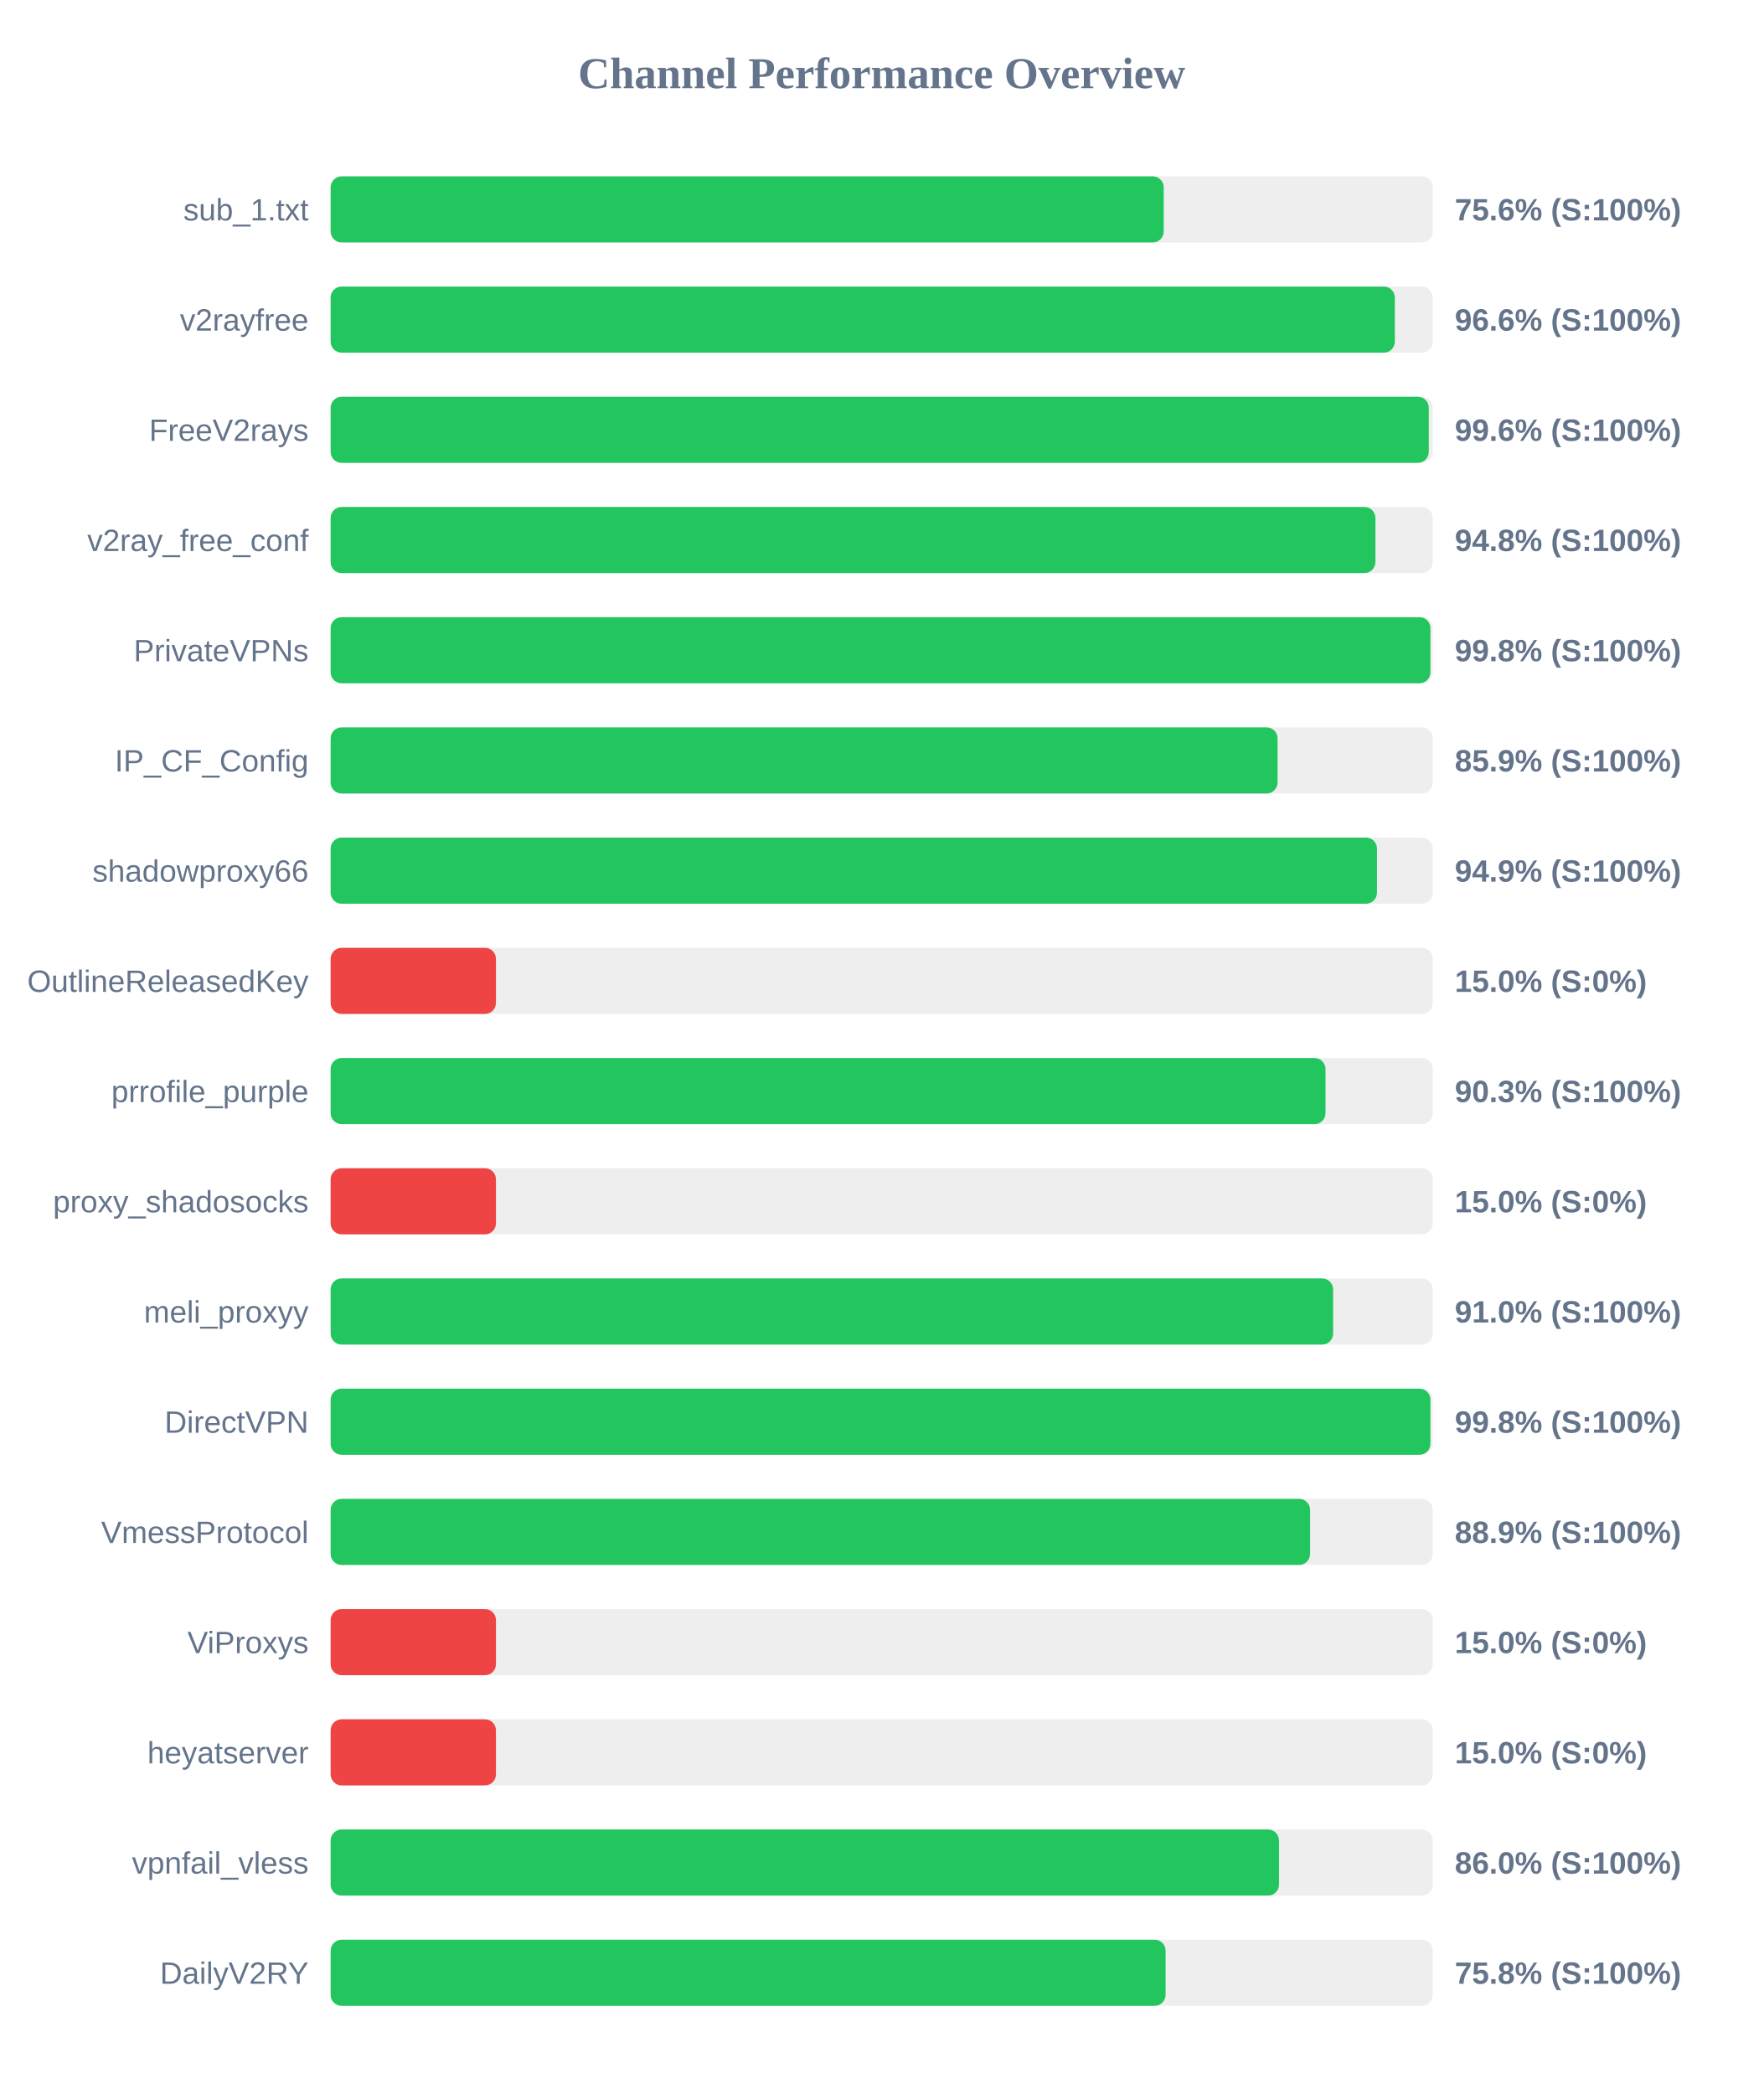
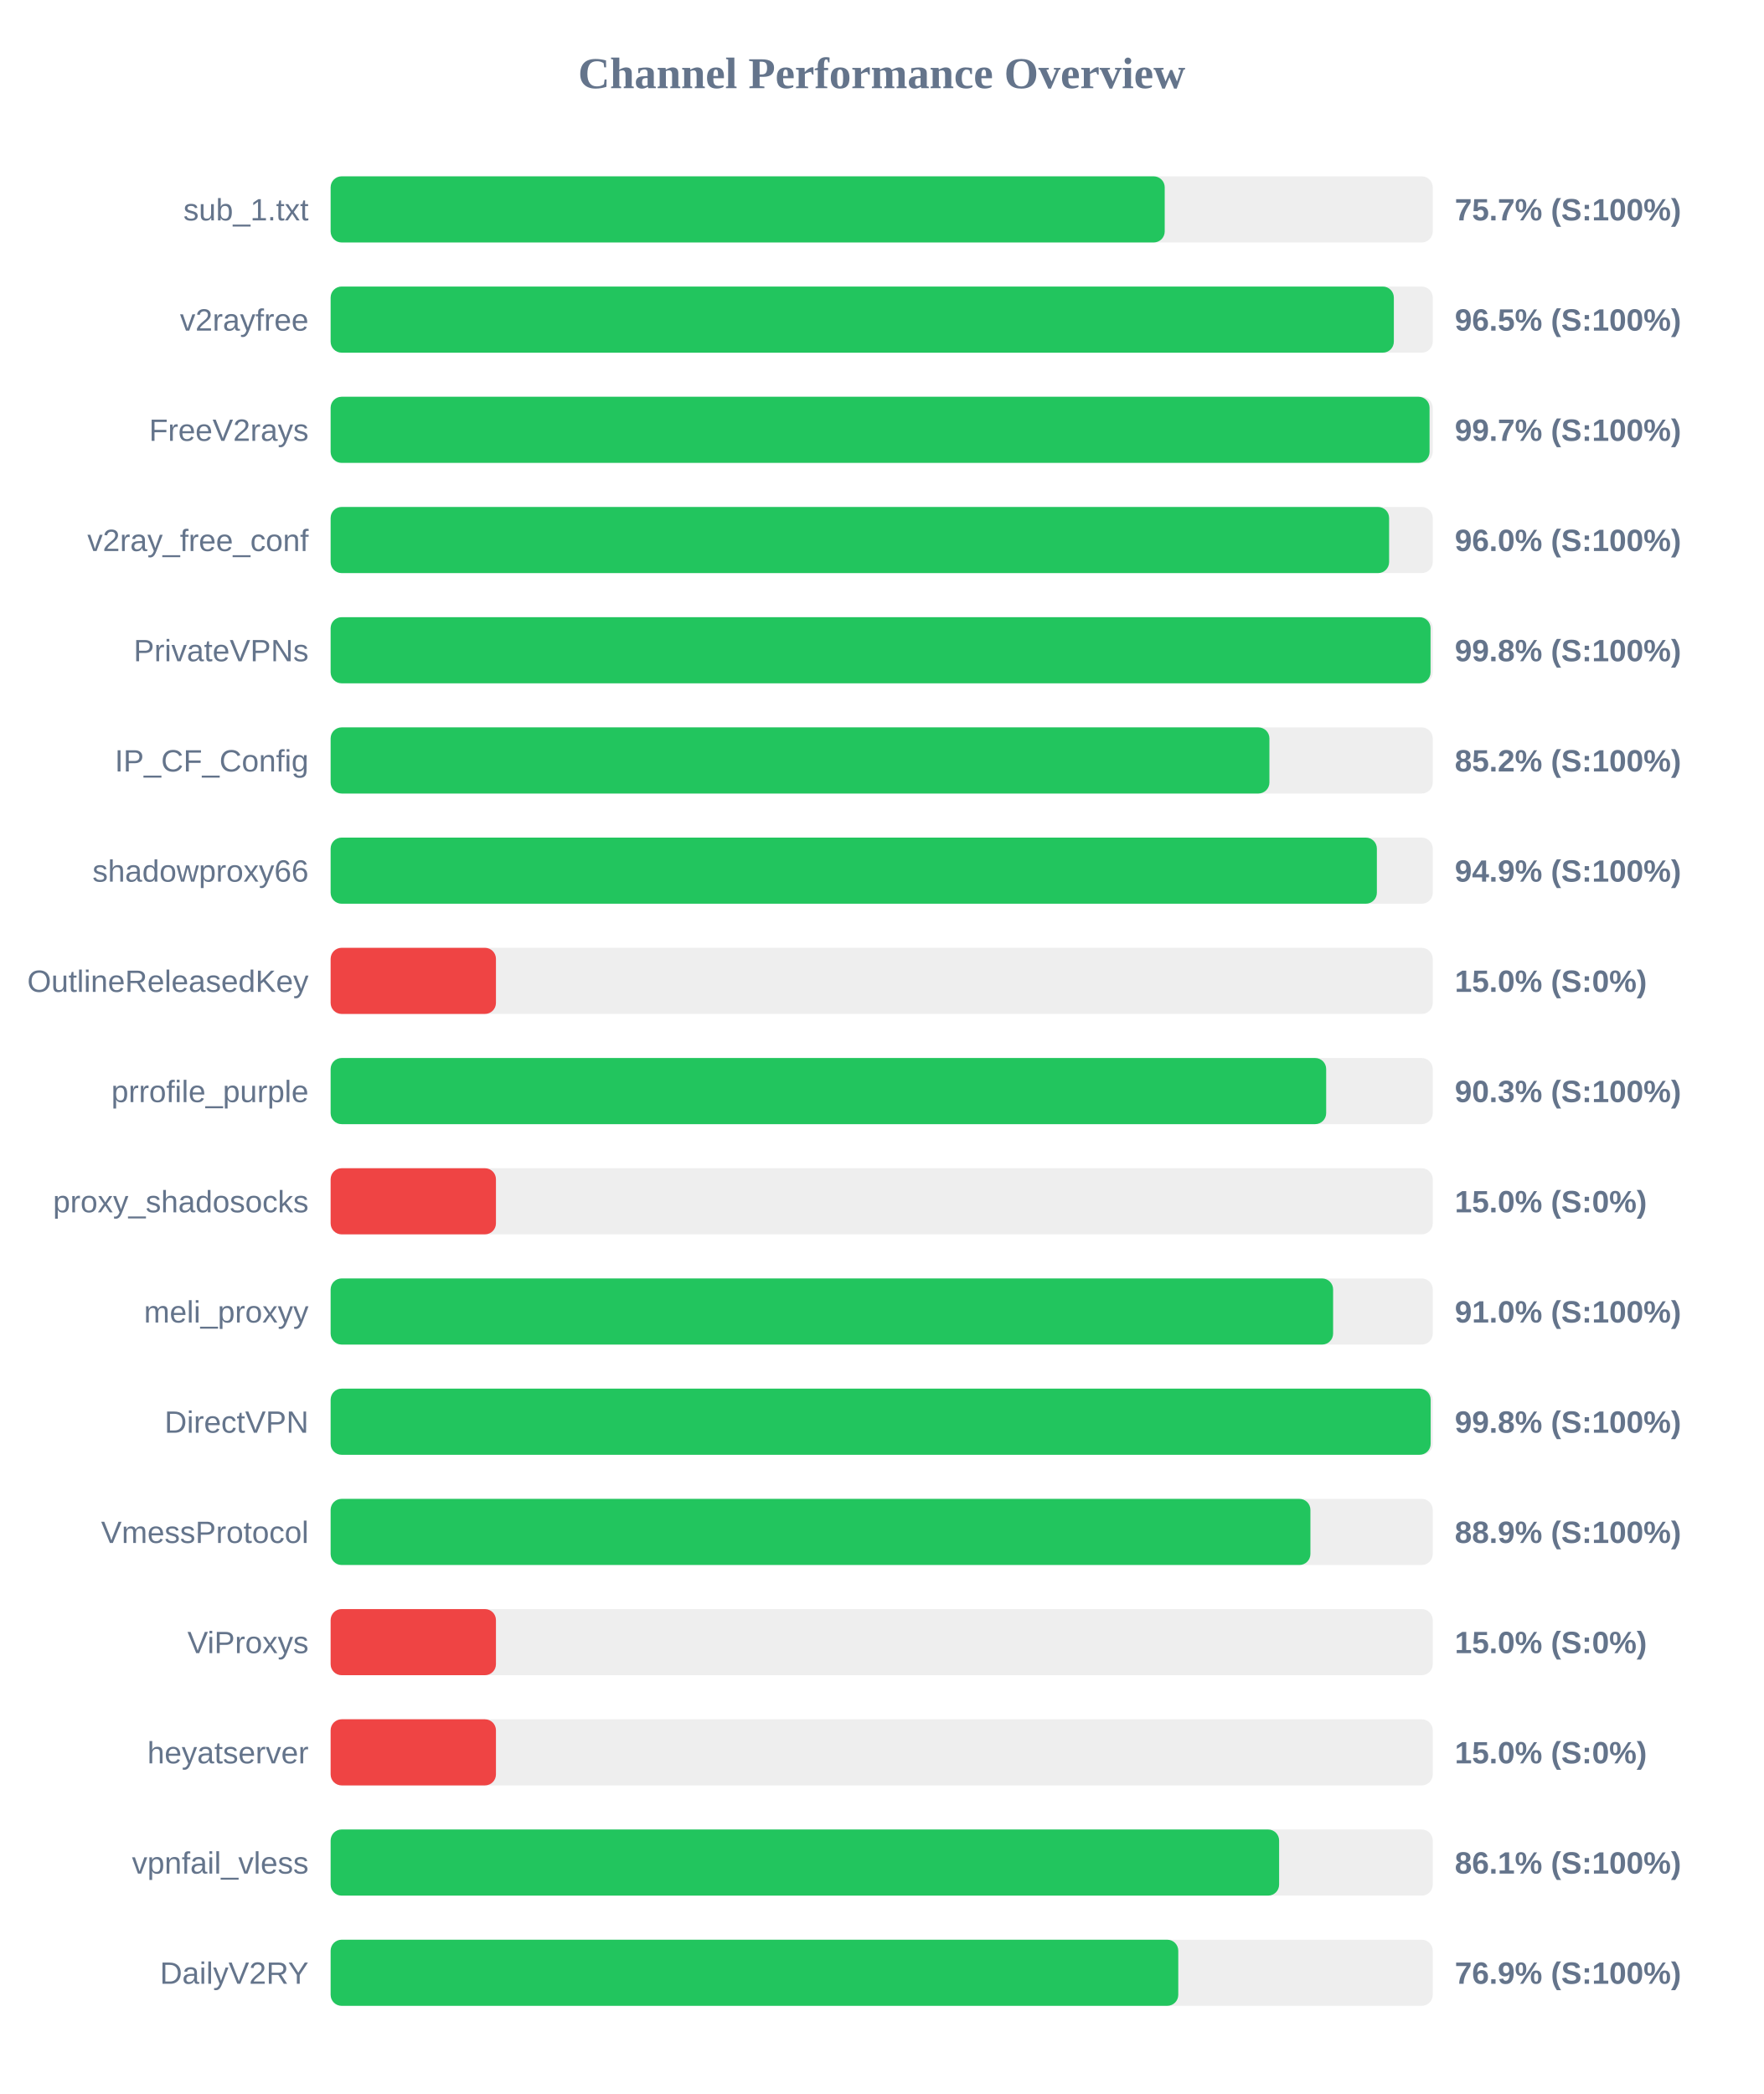
<svg xmlns="http://www.w3.org/2000/svg" width="800" height="950" version="1.1">
  <style>
        .row { font: 14px Arial; fill: #64748b; }
        .score { font: bold 14px Arial; fill: #64748b; }
    </style>
  <text x="400" y="40" text-anchor="middle" font-size="20px" font-weight="bold" fill="#64748b">Channel Performance Overview</text>
  <rect x="150" y="80" width="500" height="30" fill="#eee" rx="5" />
-   <rect x="150" y="80" width="377.95" height="30" fill="#22c55e" rx="5" />
+   <rect x="150" y="80" width="378.4" height="30" fill="#22c55e" rx="5" />
  <text x="140" y="100" text-anchor="end" class="row">sub_1.txt</text>
-   <text x="660" y="100" text-anchor="start" class="score">75.6% (S:100%)</text>
+   <text x="660" y="100" text-anchor="start" class="score">75.7% (S:100%)</text>
  <rect x="150" y="130" width="500" height="30" fill="#eee" rx="5" />
-   <rect x="150" y="130" width="482.8" height="30" fill="#22c55e" rx="5" />
+   <rect x="150" y="130" width="482.35" height="30" fill="#22c55e" rx="5" />
  <text x="140" y="150" text-anchor="end" class="row">v2rayfree</text>
-   <text x="660" y="150" text-anchor="start" class="score">96.6% (S:100%)</text>
+   <text x="660" y="150" text-anchor="start" class="score">96.5% (S:100%)</text>
  <rect x="150" y="180" width="500" height="30" fill="#eee" rx="5" />
-   <rect x="150" y="180" width="498.2" height="30" fill="#22c55e" rx="5" />
+   <rect x="150" y="180" width="498.55" height="30" fill="#22c55e" rx="5" />
  <text x="140" y="200" text-anchor="end" class="row">FreeV2rays</text>
-   <text x="660" y="200" text-anchor="start" class="score">99.6% (S:100%)</text>
+   <text x="660" y="200" text-anchor="start" class="score">99.7% (S:100%)</text>
  <rect x="150" y="230" width="500" height="30" fill="#eee" rx="5" />
-   <rect x="150" y="230" width="474.0" height="30" fill="#22c55e" rx="5" />
+   <rect x="150" y="230" width="480.2" height="30" fill="#22c55e" rx="5" />
  <text x="140" y="250" text-anchor="end" class="row">v2ray_free_conf</text>
-   <text x="660" y="250" text-anchor="start" class="score">94.8% (S:100%)</text>
+   <text x="660" y="250" text-anchor="start" class="score">96.0% (S:100%)</text>
  <rect x="150" y="280" width="500" height="30" fill="#eee" rx="5" />
-   <rect x="150" y="280" width="498.95" height="30" fill="#22c55e" rx="5" />
+   <rect x="150" y="280" width="499.0" height="30" fill="#22c55e" rx="5" />
  <text x="140" y="300" text-anchor="end" class="row">PrivateVPNs</text>
  <text x="660" y="300" text-anchor="start" class="score">99.8% (S:100%)</text>
  <rect x="150" y="330" width="500" height="30" fill="#eee" rx="5" />
-   <rect x="150" y="330" width="429.6" height="30" fill="#22c55e" rx="5" />
+   <rect x="150" y="330" width="425.9" height="30" fill="#22c55e" rx="5" />
  <text x="140" y="350" text-anchor="end" class="row">IP_CF_Config</text>
-   <text x="660" y="350" text-anchor="start" class="score">85.9% (S:100%)</text>
+   <text x="660" y="350" text-anchor="start" class="score">85.2% (S:100%)</text>
  <rect x="150" y="380" width="500" height="30" fill="#eee" rx="5" />
-   <rect x="150" y="380" width="474.7" height="30" fill="#22c55e" rx="5" />
+   <rect x="150" y="380" width="474.65" height="30" fill="#22c55e" rx="5" />
  <text x="140" y="400" text-anchor="end" class="row">shadowproxy66</text>
  <text x="660" y="400" text-anchor="start" class="score">94.9% (S:100%)</text>
  <rect x="150" y="430" width="500" height="30" fill="#eee" rx="5" />
  <rect x="150" y="430" width="75.0" height="30" fill="#ef4444" rx="5" />
  <text x="140" y="450" text-anchor="end" class="row">OutlineReleasedKey</text>
  <text x="660" y="450" text-anchor="start" class="score">15.0% (S:0%)</text>
  <rect x="150" y="480" width="500" height="30" fill="#eee" rx="5" />
-   <rect x="150" y="480" width="451.35" height="30" fill="#22c55e" rx="5" />
+   <rect x="150" y="480" width="451.65" height="30" fill="#22c55e" rx="5" />
  <text x="140" y="500" text-anchor="end" class="row">prrofile_purple</text>
  <text x="660" y="500" text-anchor="start" class="score">90.3% (S:100%)</text>
  <rect x="150" y="530" width="500" height="30" fill="#eee" rx="5" />
  <rect x="150" y="530" width="75.0" height="30" fill="#ef4444" rx="5" />
  <text x="140" y="550" text-anchor="end" class="row">proxy_shadosocks</text>
  <text x="660" y="550" text-anchor="start" class="score">15.0% (S:0%)</text>
  <rect x="150" y="580" width="500" height="30" fill="#eee" rx="5" />
  <rect x="150" y="580" width="454.8" height="30" fill="#22c55e" rx="5" />
  <text x="140" y="600" text-anchor="end" class="row">meli_proxyy</text>
  <text x="660" y="600" text-anchor="start" class="score">91.0% (S:100%)</text>
  <rect x="150" y="630" width="500" height="30" fill="#eee" rx="5" />
-   <rect x="150" y="630" width="498.95" height="30" fill="#22c55e" rx="5" />
+   <rect x="150" y="630" width="499.05" height="30" fill="#22c55e" rx="5" />
  <text x="140" y="650" text-anchor="end" class="row">DirectVPN</text>
  <text x="660" y="650" text-anchor="start" class="score">99.8% (S:100%)</text>
  <rect x="150" y="680" width="500" height="30" fill="#eee" rx="5" />
-   <rect x="150" y="680" width="444.35" height="30" fill="#22c55e" rx="5" />
+   <rect x="150" y="680" width="444.5" height="30" fill="#22c55e" rx="5" />
  <text x="140" y="700" text-anchor="end" class="row">VmessProtocol</text>
  <text x="660" y="700" text-anchor="start" class="score">88.9% (S:100%)</text>
  <rect x="150" y="730" width="500" height="30" fill="#eee" rx="5" />
  <rect x="150" y="730" width="75.0" height="30" fill="#ef4444" rx="5" />
  <text x="140" y="750" text-anchor="end" class="row">ViProxys</text>
  <text x="660" y="750" text-anchor="start" class="score">15.0% (S:0%)</text>
  <rect x="150" y="780" width="500" height="30" fill="#eee" rx="5" />
  <rect x="150" y="780" width="75.0" height="30" fill="#ef4444" rx="5" />
  <text x="140" y="800" text-anchor="end" class="row">heyatserver</text>
  <text x="660" y="800" text-anchor="start" class="score">15.0% (S:0%)</text>
  <rect x="150" y="830" width="500" height="30" fill="#eee" rx="5" />
-   <rect x="150" y="830" width="430.25" height="30" fill="#22c55e" rx="5" />
+   <rect x="150" y="830" width="430.3" height="30" fill="#22c55e" rx="5" />
  <text x="140" y="850" text-anchor="end" class="row">vpnfail_vless</text>
-   <text x="660" y="850" text-anchor="start" class="score">86.0% (S:100%)</text>
+   <text x="660" y="850" text-anchor="start" class="score">86.1% (S:100%)</text>
  <rect x="150" y="880" width="500" height="30" fill="#eee" rx="5" />
-   <rect x="150" y="880" width="378.8" height="30" fill="#22c55e" rx="5" />
+   <rect x="150" y="880" width="384.55" height="30" fill="#22c55e" rx="5" />
  <text x="140" y="900" text-anchor="end" class="row">DailyV2RY</text>
-   <text x="660" y="900" text-anchor="start" class="score">75.8% (S:100%)</text>
+   <text x="660" y="900" text-anchor="start" class="score">76.9% (S:100%)</text>
</svg>
